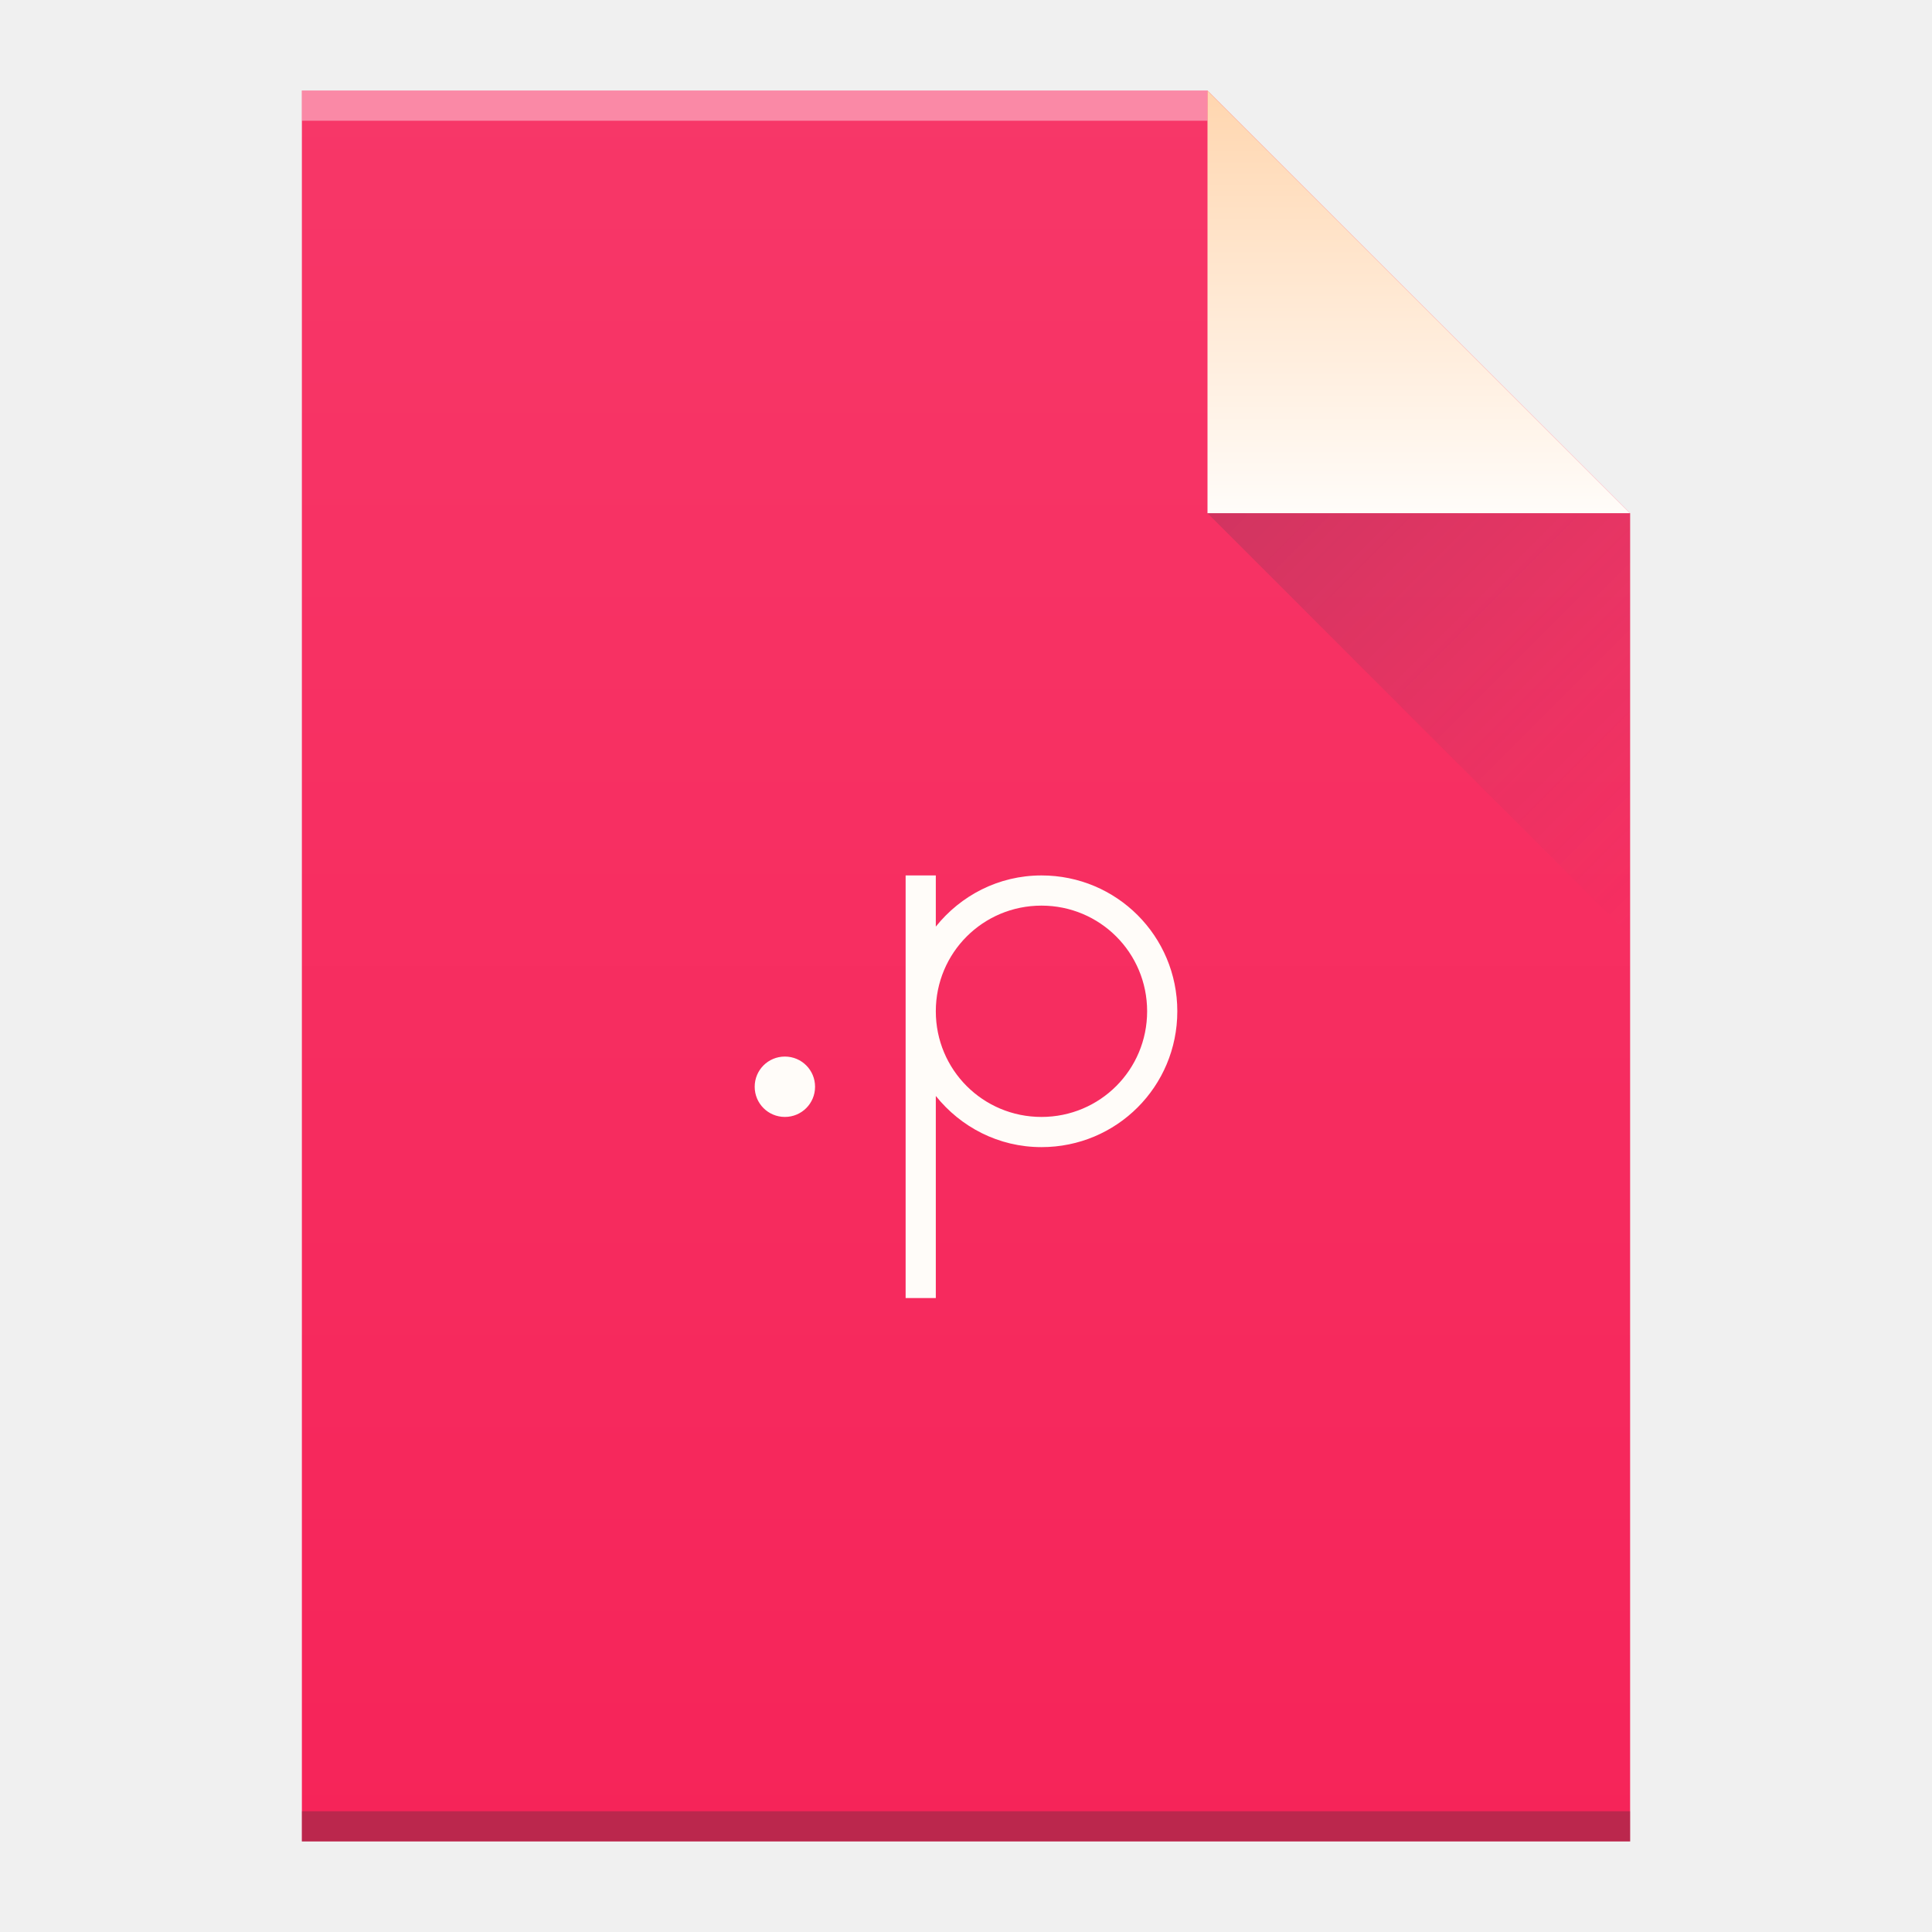
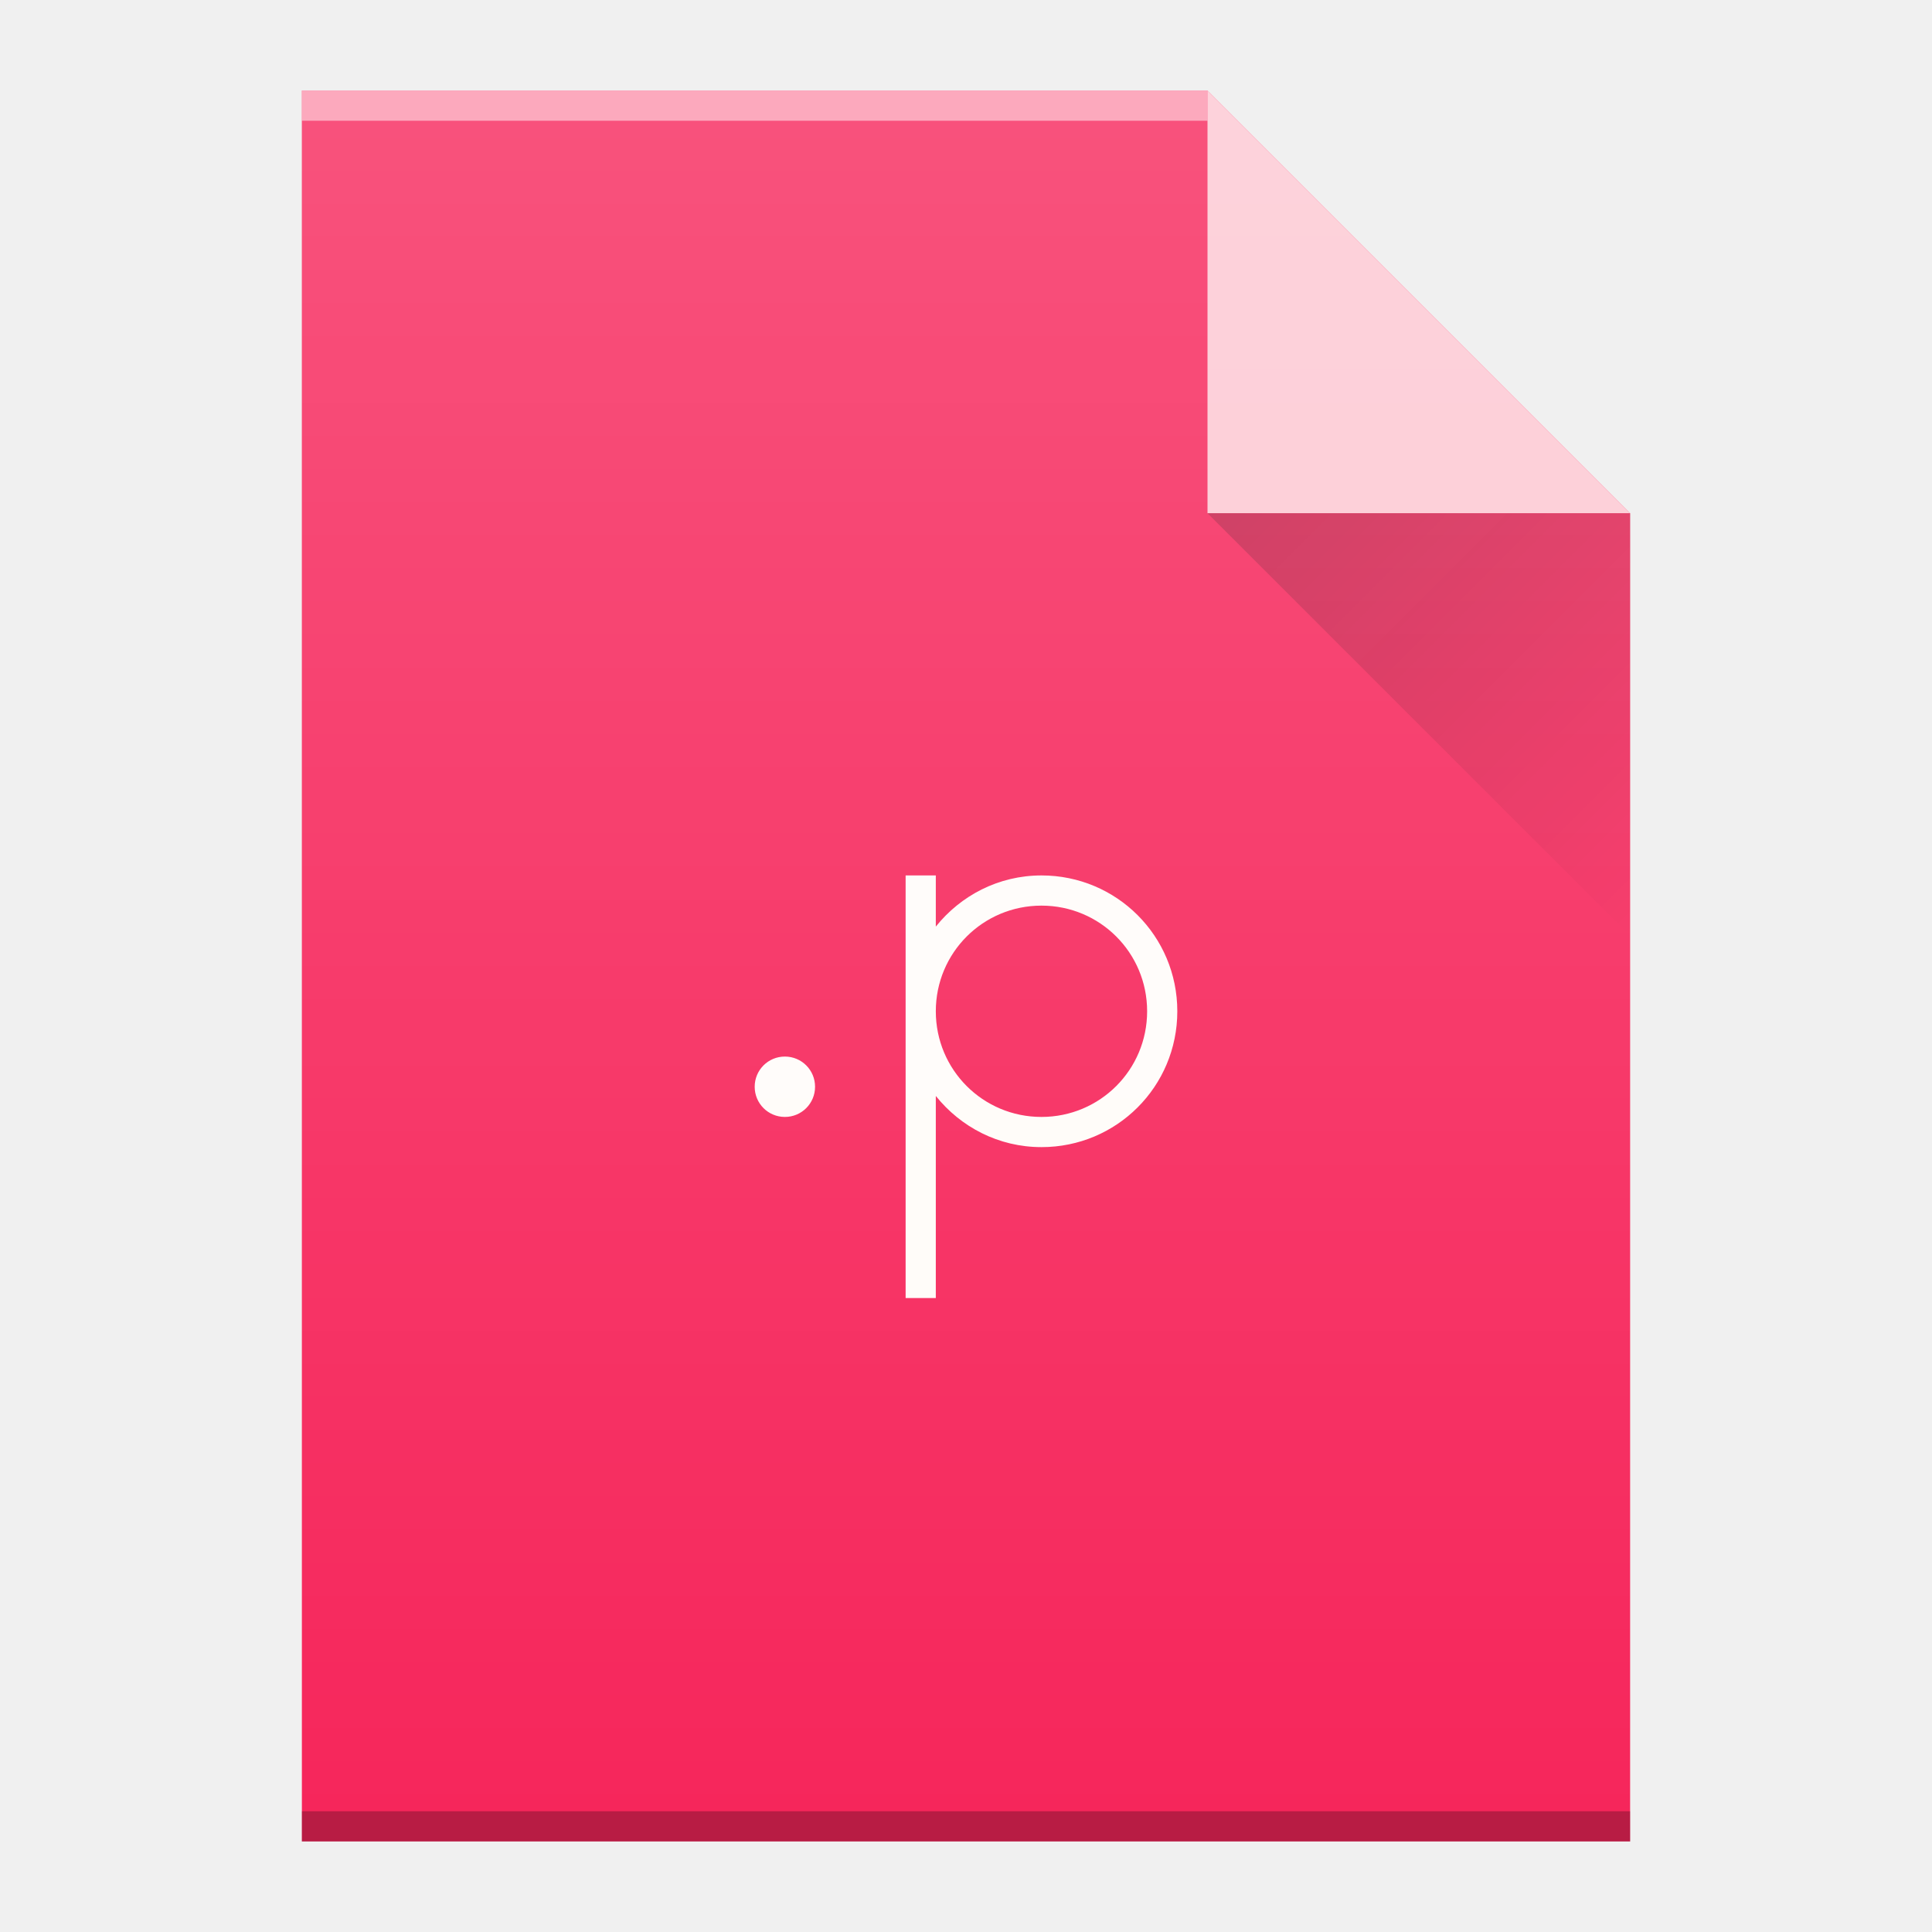
<svg xmlns="http://www.w3.org/2000/svg" xmlns:xlink="http://www.w3.org/1999/xlink" width="64" version="1.1" viewBox="0 0 64 64" height="64" id="svg99">
  <defs id="defs4">
-     <linearGradient xlink:href="#linearGradient4300" id="linearGradient4306-5" y1="3" y2="61" x2="5" gradientUnits="userSpaceOnUse" gradientTransform="matrix(1,0,0,-1,0,64)" x1="5" />
-     <linearGradient id="linearGradient4300">
-       <stop style="stop-color:#f62459" id="stop4302" />
-       <stop offset="1" style="stop-color:#f73768" id="stop4304" />
+     <linearGradient xlink:href="#linearGradient6251" id="linearGradient5123" gradientUnits="userSpaceOnUse" gradientTransform="translate(-48,-332.3622)" x1="58" y1="392.362" x2="58" y2="336.362" />
+     <linearGradient id="linearGradient6251">
+       <stop id="stop6253" offset="0" style="stop-color:#ffffff;stop-opacity:0" />
+       <stop id="stop6255" offset="1" style="stop-color:#ffffff;stop-opacity:0.2" />
    </linearGradient>
-     <linearGradient xlink:href="#linearGradient4351" id="linearGradient4357-8" y1="61" y2="47" x2="0" gradientUnits="userSpaceOnUse" gradientTransform="matrix(1,0,0,-1,0,64)" />
-     <linearGradient id="linearGradient4351">
-       <stop style="stop-color:#ffd6af" id="stop4353" />
-       <stop offset="1" style="stop-color:#fffcf9" id="stop4355" />
-     </linearGradient>
-     <linearGradient xlink:href="#linearGradient4410" id="linearGradient4427-5" y1="17" x1="40" y2="31" x2="54" gradientUnits="userSpaceOnUse" />
-     <linearGradient id="linearGradient4410">
-       <stop style="stop-color:#383e51" id="stop4412" />
-       <stop offset="1" style="stop-color:#655c6f;stop-opacity:0" id="stop4414" />
+     <linearGradient xlink:href="#linearGradient9654" id="linearGradient5121" gradientUnits="userSpaceOnUse" x1="40" y1="17" x2="54" y2="31" />
+     <linearGradient id="linearGradient9654">
+       <stop id="stop9656" offset="0" style="stop-color:#060606;stop-opacity:1" />
+       <stop id="stop9658" offset="1" style="stop-color:#000000;stop-opacity:0" />
    </linearGradient>
  </defs>
-   <path style="fill:url(#linearGradient4306-5);fill-opacity:1" id="rect3500-9" d="m 10,61 0,-58 30,0 14,14 0,30 0,14 -14,0 -30,0 z" />
-   <rect width="30" x="10" y="-4" height="1" style="fill:#ffffff;fill-opacity:0.412" id="rect4169-2" transform="scale(1,-1)" />
-   <rect width="44" x="10" y="-61" height="1" style="fill:#2e3132;fill-opacity:0.294" id="rect4236-8" transform="scale(1,-1)" />
-   <path style="fill:url(#linearGradient4357-8);fill-opacity:1;fill-rule:evenodd" id="path4314-9" d="M 54,17 40,3 40,17 Z" />
-   <path style="opacity:0.2;fill:url(#linearGradient4427-5);fill-rule:evenodd" id="path4320-7" d="M 40,17 54,31 54,17 Z" />
+   <path d="m 10,61 0,-58 30,0 L 54,17 l 0,30 0,14 L 40,61 10,61 Z" id="path7238-2" style="fill:#f6265b;fill-opacity:1" />
+   <rect transform="scale(1,-1)" id="rect7240-6" style="color:#000000;clip-rule:nonzero;display:inline;overflow:visible;visibility:visible;opacity:0.5;isolation:auto;mix-blend-mode:normal;color-interpolation:sRGB;color-interpolation-filters:linearRGB;solid-color:#000000;solid-opacity:1;fill:#ffffff;fill-opacity:1;fill-rule:nonzero;stroke-width:1;stroke-linecap:butt;stroke-linejoin:miter;stroke-miterlimit:4;stroke-dasharray:none;stroke-dashoffset:0;stroke-opacity:1;color-rendering:auto;image-rendering:auto;shape-rendering:auto;text-rendering:auto;enable-background:accumulate" height="1" y="-4" x="10" width="30" />
+   <rect transform="scale(1,-1)" id="rect7242-1" style="color:#000000;clip-rule:nonzero;display:inline;overflow:visible;visibility:visible;opacity:0.25;isolation:auto;mix-blend-mode:normal;color-interpolation:sRGB;color-interpolation-filters:linearRGB;solid-color:#000000;solid-opacity:1;fill:#000000;fill-opacity:1;fill-rule:nonzero;stroke-width:1;stroke-linecap:butt;stroke-linejoin:miter;stroke-miterlimit:4;stroke-dasharray:none;stroke-dashoffset:0;stroke-opacity:1;color-rendering:auto;image-rendering:auto;shape-rendering:auto;text-rendering:auto;enable-background:accumulate" height="1" y="-61" x="10" width="44" />
+   <path d="M 54,17 40,3 40,17 Z" id="path7244-8" style="color:#000000;clip-rule:nonzero;display:inline;overflow:visible;visibility:visible;opacity:0.75;isolation:auto;mix-blend-mode:normal;color-interpolation:sRGB;color-interpolation-filters:linearRGB;solid-color:#000000;solid-opacity:1;fill:#fffcf9;fill-opacity:1;fill-rule:nonzero;stroke-width:1;stroke-linecap:butt;stroke-linejoin:miter;stroke-miterlimit:4;stroke-dasharray:none;stroke-dashoffset:0;stroke-opacity:1;color-rendering:auto;image-rendering:auto;shape-rendering:auto;text-rendering:auto;enable-background:accumulate" />
+   <path style="opacity:0.2;fill:url(#linearGradient5121);fill-rule:evenodd" id="path7584-7" d="m 40,17 14,14 0,-14 z" />
  <path style="fill:#fffcf9;fill-opacity:1" id="rect4175" d="m 30,29 0,4.5 0,9.5 1,0 0,-6.695 C 31.823,37.332 33.075,38 34.5,38 36.993,38 39,35.993 39,33.5 39,31.007 36.993,29 34.5,29 33.075,29 31.823,29.668 31,30.695 L 31,29 30,29 Z m 4.5,1 C 36.439,30 38,31.561 38,33.5 38,35.439 36.439,37 34.5,37 32.561,37 31,35.439 31,33.5 31,31.561 32.561,30 34.5,30 Z M 26,35 c -0.554,0 -1,0.446 -1,1 0,0.554 0.446,1 1,1 0.554,0 1,-0.446 1,-1 0,-0.554 -0.446,-1 -1,-1 z" />
+   <path style="fill:url(#linearGradient5123);fill-opacity:1" id="path7586-2" d="m 10,61 0,-58 30,0 L 54,17 l 0,30 0,14 L 40,61 10,61 Z" />
</svg>
